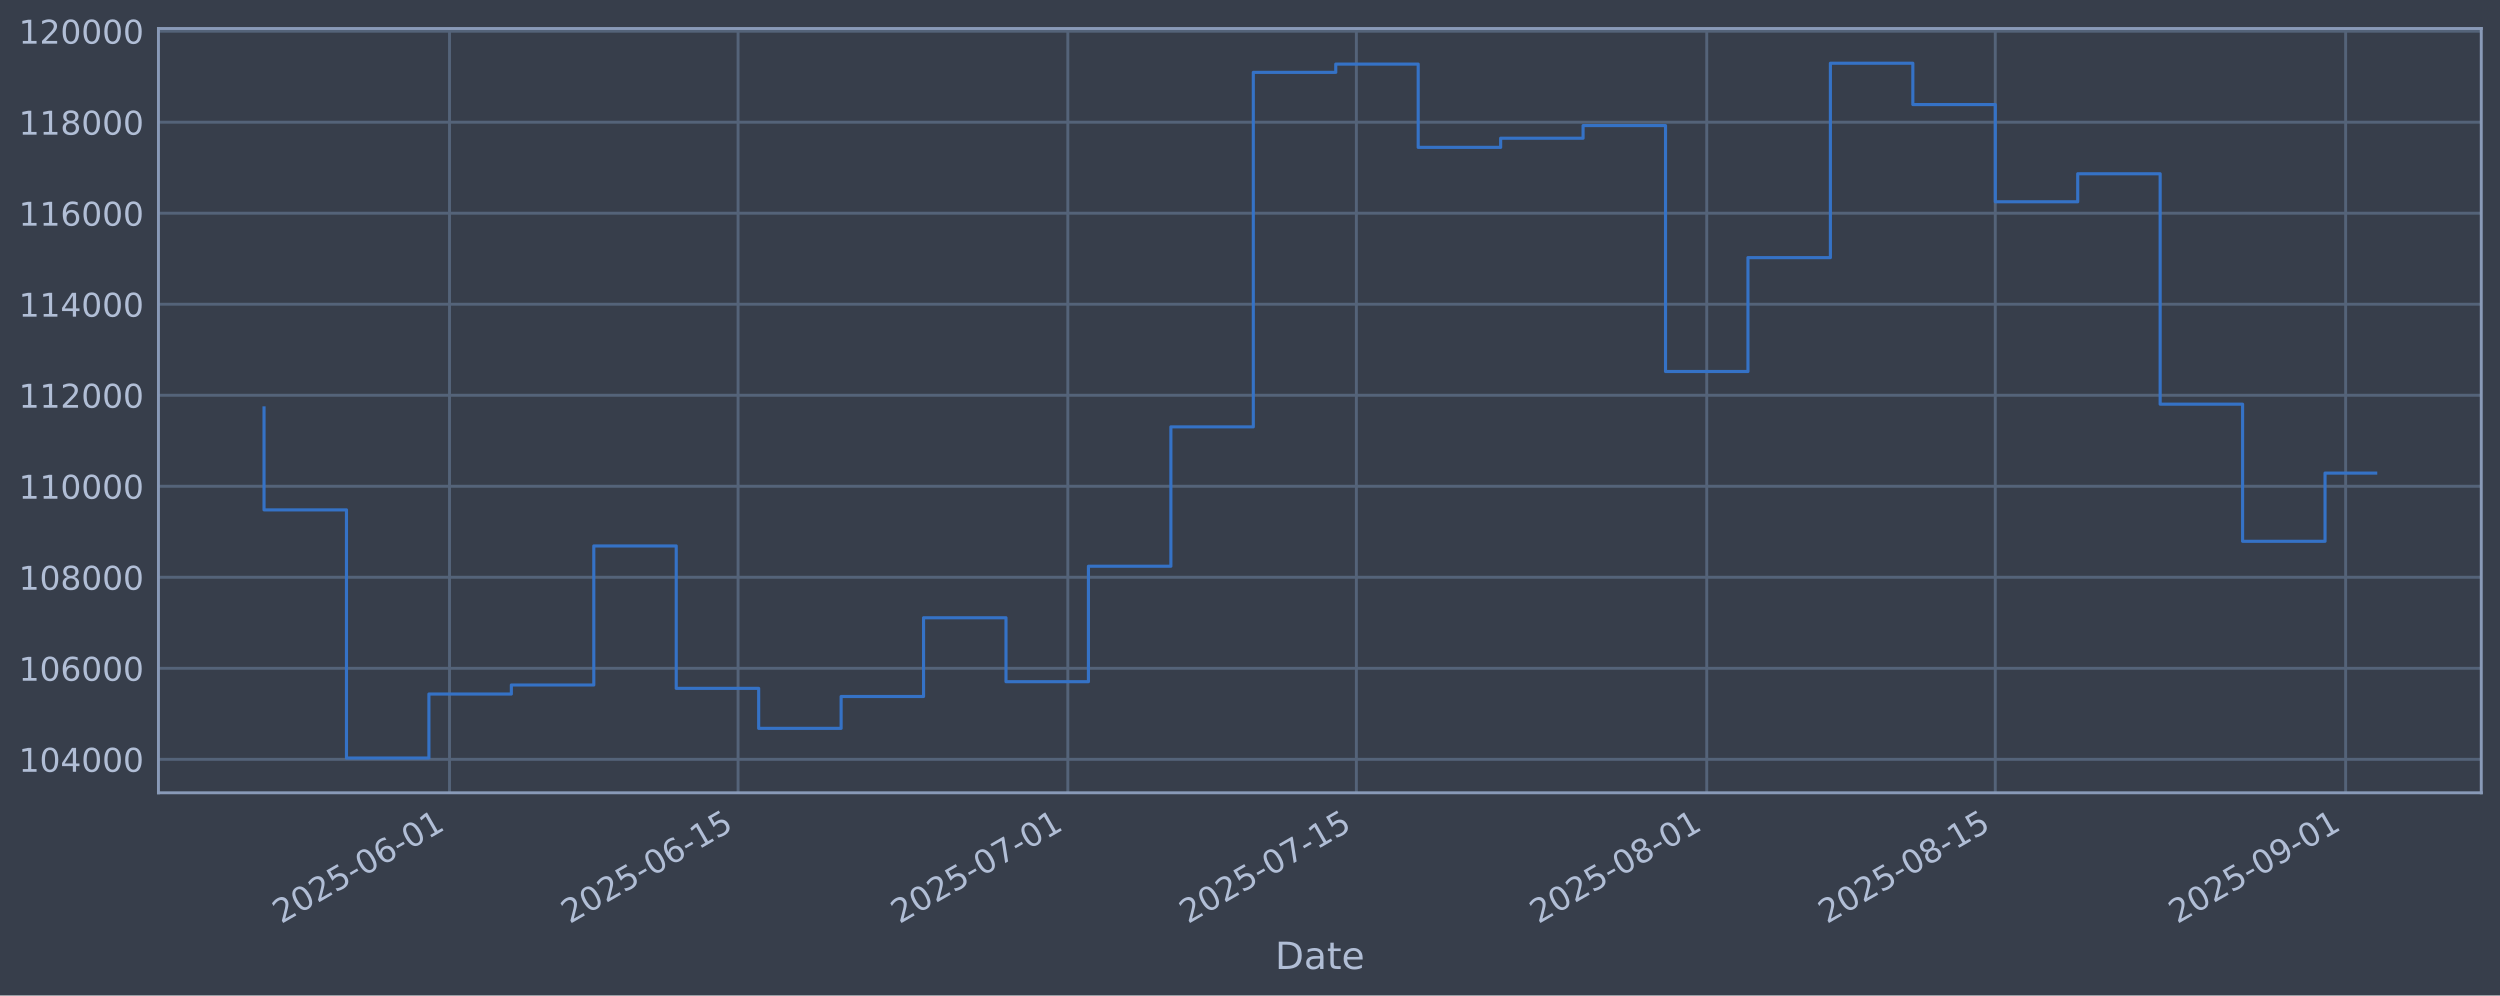
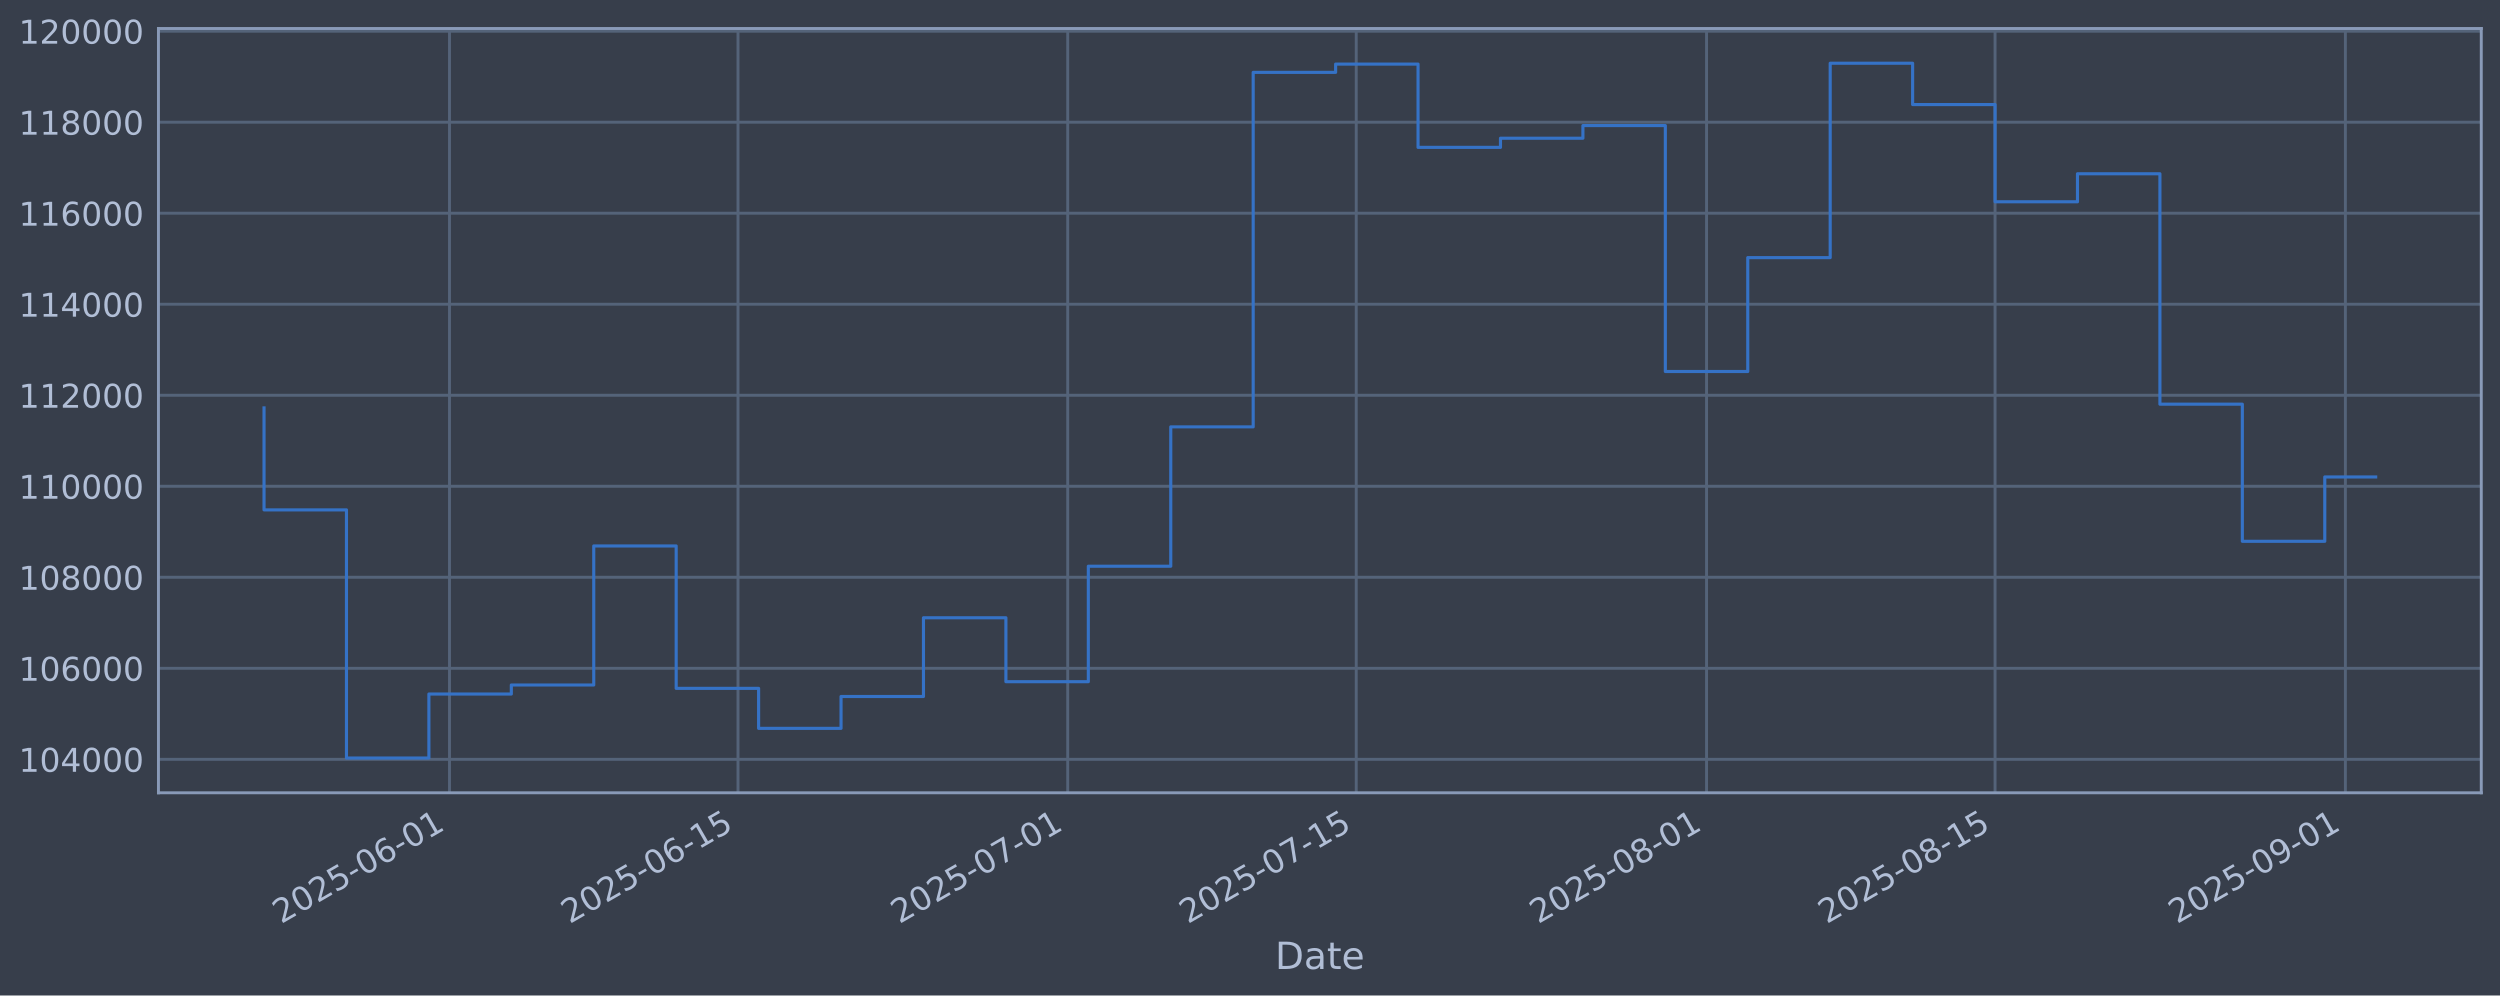
<svg xmlns="http://www.w3.org/2000/svg" xmlns:xlink="http://www.w3.org/1999/xlink" width="960.9pt" height="382.628pt" viewBox="0 0 960.9 382.628" version="1.1">
  <defs>
    <style type="text/css">*{stroke-linejoin: round; stroke-linecap: butt}</style>
  </defs>
  <g id="figure_1">
    <g id="patch_1">
      <path d="M 0 382.628  L 960.9 382.628  L 960.9 0  L 0 0  z " style="fill: #373e4b" />
    </g>
    <g id="axes_1">
      <g id="patch_2">
        <path d="M 60.901 304.718  L 953.701 304.718  L 953.701 10.958  L 60.901 10.958  z " style="fill: #373e4b" />
      </g>
      <g id="matplotlib.axis_1">
        <g id="xtick_1">
          <g id="line2d_1">
-             <path d="M 172.777 304.718  L 172.777 10.958  " clip-path="url(#p977c230c74)" style="fill: none; stroke: #546379; stroke-width: 1.12; stroke-linecap: square" />
+             <path d="M 172.768 304.718  L 172.768 10.958  " clip-path="url(#p236eebff59)" style="fill: none; stroke: #546379; stroke-width: 1.12; stroke-linecap: square" />
          </g>
          <g id="line2d_2" />
          <g id="text_1">
-             <g style="fill: #b1bed6" transform="translate(108.052 355.2226) rotate(-30) scale(0.126 -0.126)">
+             <g style="fill: #b1bed6" transform="translate(108.0429 355.2226) rotate(-30) scale(0.126 -0.126)">
              <defs>
                <path id="DejaVuSans-32" d="M 1228 531  L 3431 531  L 3431 0  L 469 0  L 469 531  Q 828 903 1448 1529  Q 2069 2156 2228 2338  Q 2531 2678 2651 2914  Q 2772 3150 2772 3378  Q 2772 3750 2511 3984  Q 2250 4219 1831 4219  Q 1534 4219 1204 4116  Q 875 4013 500 3803  L 500 4441  Q 881 4594 1212 4672  Q 1544 4750 1819 4750  Q 2544 4750 2975 4387  Q 3406 4025 3406 3419  Q 3406 3131 3298 2873  Q 3191 2616 2906 2266  Q 2828 2175 2409 1742  Q 1991 1309 1228 531  z " transform="scale(0.015625)" />
                <path id="DejaVuSans-30" d="M 2034 4250  Q 1547 4250 1301 3770  Q 1056 3291 1056 2328  Q 1056 1369 1301 889  Q 1547 409 2034 409  Q 2525 409 2770 889  Q 3016 1369 3016 2328  Q 3016 3291 2770 3770  Q 2525 4250 2034 4250  z M 2034 4750  Q 2819 4750 3233 4129  Q 3647 3509 3647 2328  Q 3647 1150 3233 529  Q 2819 -91 2034 -91  Q 1250 -91 836 529  Q 422 1150 422 2328  Q 422 3509 836 4129  Q 1250 4750 2034 4750  z " transform="scale(0.015625)" />
                <path id="DejaVuSans-35" d="M 691 4666  L 3169 4666  L 3169 4134  L 1269 4134  L 1269 2991  Q 1406 3038 1543 3061  Q 1681 3084 1819 3084  Q 2600 3084 3056 2656  Q 3513 2228 3513 1497  Q 3513 744 3044 326  Q 2575 -91 1722 -91  Q 1428 -91 1123 -41  Q 819 9 494 109  L 494 744  Q 775 591 1075 516  Q 1375 441 1709 441  Q 2250 441 2565 725  Q 2881 1009 2881 1497  Q 2881 1984 2565 2268  Q 2250 2553 1709 2553  Q 1456 2553 1204 2497  Q 953 2441 691 2322  L 691 4666  z " transform="scale(0.015625)" />
                <path id="DejaVuSans-2d" d="M 313 2009  L 1997 2009  L 1997 1497  L 313 1497  L 313 2009  z " transform="scale(0.015625)" />
                <path id="DejaVuSans-36" d="M 2113 2584  Q 1688 2584 1439 2293  Q 1191 2003 1191 1497  Q 1191 994 1439 701  Q 1688 409 2113 409  Q 2538 409 2786 701  Q 3034 994 3034 1497  Q 3034 2003 2786 2293  Q 2538 2584 2113 2584  z M 3366 4563  L 3366 3988  Q 3128 4100 2886 4159  Q 2644 4219 2406 4219  Q 1781 4219 1451 3797  Q 1122 3375 1075 2522  Q 1259 2794 1537 2939  Q 1816 3084 2150 3084  Q 2853 3084 3261 2657  Q 3669 2231 3669 1497  Q 3669 778 3244 343  Q 2819 -91 2113 -91  Q 1303 -91 875 529  Q 447 1150 447 2328  Q 447 3434 972 4092  Q 1497 4750 2381 4750  Q 2619 4750 2861 4703  Q 3103 4656 3366 4563  z " transform="scale(0.015625)" />
                <path id="DejaVuSans-31" d="M 794 531  L 1825 531  L 1825 4091  L 703 3866  L 703 4441  L 1819 4666  L 2450 4666  L 2450 531  L 3481 531  L 3481 0  L 794 0  L 794 531  z " transform="scale(0.015625)" />
              </defs>
              <use xlink:href="#DejaVuSans-32" />
              <use xlink:href="#DejaVuSans-30" transform="translate(63.62305 0)" />
              <use xlink:href="#DejaVuSans-32" transform="translate(127.2461 0)" />
              <use xlink:href="#DejaVuSans-35" transform="translate(190.8691 0)" />
              <use xlink:href="#DejaVuSans-2d" transform="translate(254.4922 0)" />
              <use xlink:href="#DejaVuSans-30" transform="translate(290.5762 0)" />
              <use xlink:href="#DejaVuSans-36" transform="translate(354.1992 0)" />
              <use xlink:href="#DejaVuSans-2d" transform="translate(417.8223 0)" />
              <use xlink:href="#DejaVuSans-30" transform="translate(453.9062 0)" />
              <use xlink:href="#DejaVuSans-31" transform="translate(517.5293 0)" />
            </g>
          </g>
        </g>
        <g id="xtick_2">
          <g id="line2d_3">
-             <path d="M 283.681 304.718  L 283.681 10.958  " clip-path="url(#p977c230c74)" style="fill: none; stroke: #546379; stroke-width: 1.12; stroke-linecap: square" />
+             <path d="M 283.658 304.718  L 283.658 10.958  " clip-path="url(#p236eebff59)" style="fill: none; stroke: #546379; stroke-width: 1.12; stroke-linecap: square" />
          </g>
          <g id="line2d_4" />
          <g id="text_2">
-             <g style="fill: #b1bed6" transform="translate(218.9556 355.2226) rotate(-30) scale(0.126 -0.126)">
+             <g style="fill: #b1bed6" transform="translate(218.9325 355.2226) rotate(-30) scale(0.126 -0.126)">
              <use xlink:href="#DejaVuSans-32" />
              <use xlink:href="#DejaVuSans-30" transform="translate(63.62305 0)" />
              <use xlink:href="#DejaVuSans-32" transform="translate(127.2461 0)" />
              <use xlink:href="#DejaVuSans-35" transform="translate(190.8691 0)" />
              <use xlink:href="#DejaVuSans-2d" transform="translate(254.4922 0)" />
              <use xlink:href="#DejaVuSans-30" transform="translate(290.5762 0)" />
              <use xlink:href="#DejaVuSans-36" transform="translate(354.1992 0)" />
              <use xlink:href="#DejaVuSans-2d" transform="translate(417.8223 0)" />
              <use xlink:href="#DejaVuSans-31" transform="translate(453.9062 0)" />
              <use xlink:href="#DejaVuSans-35" transform="translate(517.5293 0)" />
            </g>
          </g>
        </g>
        <g id="xtick_3">
          <g id="line2d_5">
-             <path d="M 410.428 304.718  L 410.428 10.958  " clip-path="url(#p977c230c74)" style="fill: none; stroke: #546379; stroke-width: 1.12; stroke-linecap: square" />
+             <path d="M 410.389 304.718  L 410.389 10.958  " clip-path="url(#p236eebff59)" style="fill: none; stroke: #546379; stroke-width: 1.12; stroke-linecap: square" />
          </g>
          <g id="line2d_6" />
          <g id="text_3">
-             <g style="fill: #b1bed6" transform="translate(345.7026 355.2226) rotate(-30) scale(0.126 -0.126)">
+             <g style="fill: #b1bed6" transform="translate(345.6634 355.2226) rotate(-30) scale(0.126 -0.126)">
              <defs>
                <path id="DejaVuSans-37" d="M 525 4666  L 3525 4666  L 3525 4397  L 1831 0  L 1172 0  L 2766 4134  L 525 4134  L 525 4666  z " transform="scale(0.015625)" />
              </defs>
              <use xlink:href="#DejaVuSans-32" />
              <use xlink:href="#DejaVuSans-30" transform="translate(63.62305 0)" />
              <use xlink:href="#DejaVuSans-32" transform="translate(127.2461 0)" />
              <use xlink:href="#DejaVuSans-35" transform="translate(190.8691 0)" />
              <use xlink:href="#DejaVuSans-2d" transform="translate(254.4922 0)" />
              <use xlink:href="#DejaVuSans-30" transform="translate(290.5762 0)" />
              <use xlink:href="#DejaVuSans-37" transform="translate(354.1992 0)" />
              <use xlink:href="#DejaVuSans-2d" transform="translate(417.8223 0)" />
              <use xlink:href="#DejaVuSans-30" transform="translate(453.9062 0)" />
              <use xlink:href="#DejaVuSans-31" transform="translate(517.5293 0)" />
            </g>
          </g>
        </g>
        <g id="xtick_4">
          <g id="line2d_7">
-             <path d="M 521.332 304.718  L 521.332 10.958  " clip-path="url(#p977c230c74)" style="fill: none; stroke: #546379; stroke-width: 1.12; stroke-linecap: square" />
+             <path d="M 521.278 304.718  L 521.278 10.958  " clip-path="url(#p236eebff59)" style="fill: none; stroke: #546379; stroke-width: 1.12; stroke-linecap: square" />
          </g>
          <g id="line2d_8" />
          <g id="text_4">
-             <g style="fill: #b1bed6" transform="translate(456.6062 355.2226) rotate(-30) scale(0.126 -0.126)">
+             <g style="fill: #b1bed6" transform="translate(456.5529 355.2226) rotate(-30) scale(0.126 -0.126)">
              <use xlink:href="#DejaVuSans-32" />
              <use xlink:href="#DejaVuSans-30" transform="translate(63.62305 0)" />
              <use xlink:href="#DejaVuSans-32" transform="translate(127.2461 0)" />
              <use xlink:href="#DejaVuSans-35" transform="translate(190.8691 0)" />
              <use xlink:href="#DejaVuSans-2d" transform="translate(254.4922 0)" />
              <use xlink:href="#DejaVuSans-30" transform="translate(290.5762 0)" />
              <use xlink:href="#DejaVuSans-37" transform="translate(354.1992 0)" />
              <use xlink:href="#DejaVuSans-2d" transform="translate(417.8223 0)" />
              <use xlink:href="#DejaVuSans-31" transform="translate(453.9062 0)" />
              <use xlink:href="#DejaVuSans-35" transform="translate(517.5293 0)" />
            </g>
          </g>
        </g>
        <g id="xtick_5">
          <g id="line2d_9">
-             <path d="M 656 304.718  L 656 10.958  " clip-path="url(#p977c230c74)" style="fill: none; stroke: #546379; stroke-width: 1.12; stroke-linecap: square" />
+             <path d="M 655.93 304.718  L 655.93 10.958  " clip-path="url(#p236eebff59)" style="fill: none; stroke: #546379; stroke-width: 1.12; stroke-linecap: square" />
          </g>
          <g id="line2d_10" />
          <g id="text_5">
-             <g style="fill: #b1bed6" transform="translate(591.2749 355.2226) rotate(-30) scale(0.126 -0.126)">
+             <g style="fill: #b1bed6" transform="translate(591.2045 355.2226) rotate(-30) scale(0.126 -0.126)">
              <defs>
                <path id="DejaVuSans-38" d="M 2034 2216  Q 1584 2216 1326 1975  Q 1069 1734 1069 1313  Q 1069 891 1326 650  Q 1584 409 2034 409  Q 2484 409 2743 651  Q 3003 894 3003 1313  Q 3003 1734 2745 1975  Q 2488 2216 2034 2216  z M 1403 2484  Q 997 2584 770 2862  Q 544 3141 544 3541  Q 544 4100 942 4425  Q 1341 4750 2034 4750  Q 2731 4750 3128 4425  Q 3525 4100 3525 3541  Q 3525 3141 3298 2862  Q 3072 2584 2669 2484  Q 3125 2378 3379 2068  Q 3634 1759 3634 1313  Q 3634 634 3220 271  Q 2806 -91 2034 -91  Q 1263 -91 848 271  Q 434 634 434 1313  Q 434 1759 690 2068  Q 947 2378 1403 2484  z M 1172 3481  Q 1172 3119 1398 2916  Q 1625 2713 2034 2713  Q 2441 2713 2670 2916  Q 2900 3119 2900 3481  Q 2900 3844 2670 4047  Q 2441 4250 2034 4250  Q 1625 4250 1398 4047  Q 1172 3844 1172 3481  z " transform="scale(0.015625)" />
              </defs>
              <use xlink:href="#DejaVuSans-32" />
              <use xlink:href="#DejaVuSans-30" transform="translate(63.62305 0)" />
              <use xlink:href="#DejaVuSans-32" transform="translate(127.2461 0)" />
              <use xlink:href="#DejaVuSans-35" transform="translate(190.8691 0)" />
              <use xlink:href="#DejaVuSans-2d" transform="translate(254.4922 0)" />
              <use xlink:href="#DejaVuSans-30" transform="translate(290.5762 0)" />
              <use xlink:href="#DejaVuSans-38" transform="translate(354.1992 0)" />
              <use xlink:href="#DejaVuSans-2d" transform="translate(417.8223 0)" />
              <use xlink:href="#DejaVuSans-30" transform="translate(453.9062 0)" />
              <use xlink:href="#DejaVuSans-31" transform="translate(517.5293 0)" />
            </g>
          </g>
        </g>
        <g id="xtick_6">
          <g id="line2d_11">
-             <path d="M 766.904 304.718  L 766.904 10.958  " clip-path="url(#p977c230c74)" style="fill: none; stroke: #546379; stroke-width: 1.12; stroke-linecap: square" />
+             <path d="M 766.819 304.718  L 766.819 10.958  " clip-path="url(#p236eebff59)" style="fill: none; stroke: #546379; stroke-width: 1.12; stroke-linecap: square" />
          </g>
          <g id="line2d_12" />
          <g id="text_6">
-             <g style="fill: #b1bed6" transform="translate(702.1785 355.2226) rotate(-30) scale(0.126 -0.126)">
+             <g style="fill: #b1bed6" transform="translate(702.094 355.2226) rotate(-30) scale(0.126 -0.126)">
              <use xlink:href="#DejaVuSans-32" />
              <use xlink:href="#DejaVuSans-30" transform="translate(63.62305 0)" />
              <use xlink:href="#DejaVuSans-32" transform="translate(127.2461 0)" />
              <use xlink:href="#DejaVuSans-35" transform="translate(190.8691 0)" />
              <use xlink:href="#DejaVuSans-2d" transform="translate(254.4922 0)" />
              <use xlink:href="#DejaVuSans-30" transform="translate(290.5762 0)" />
              <use xlink:href="#DejaVuSans-38" transform="translate(354.1992 0)" />
              <use xlink:href="#DejaVuSans-2d" transform="translate(417.8223 0)" />
              <use xlink:href="#DejaVuSans-31" transform="translate(453.9062 0)" />
              <use xlink:href="#DejaVuSans-35" transform="translate(517.5293 0)" />
            </g>
          </g>
        </g>
        <g id="xtick_7">
          <g id="line2d_13">
-             <path d="M 901.573 304.718  L 901.573 10.958  " clip-path="url(#p977c230c74)" style="fill: none; stroke: #546379; stroke-width: 1.12; stroke-linecap: square" />
+             <path d="M 901.471 304.718  L 901.471 10.958  " clip-path="url(#p236eebff59)" style="fill: none; stroke: #546379; stroke-width: 1.12; stroke-linecap: square" />
          </g>
          <g id="line2d_14" />
          <g id="text_7">
-             <g style="fill: #b1bed6" transform="translate(836.8472 355.2226) rotate(-30) scale(0.126 -0.126)">
+             <g style="fill: #b1bed6" transform="translate(836.7456 355.2226) rotate(-30) scale(0.126 -0.126)">
              <defs>
                <path id="DejaVuSans-39" d="M 703 97  L 703 672  Q 941 559 1184 500  Q 1428 441 1663 441  Q 2288 441 2617 861  Q 2947 1281 2994 2138  Q 2813 1869 2534 1725  Q 2256 1581 1919 1581  Q 1219 1581 811 2004  Q 403 2428 403 3163  Q 403 3881 828 4315  Q 1253 4750 1959 4750  Q 2769 4750 3195 4129  Q 3622 3509 3622 2328  Q 3622 1225 3098 567  Q 2575 -91 1691 -91  Q 1453 -91 1209 -44  Q 966 3 703 97  z M 1959 2075  Q 2384 2075 2632 2365  Q 2881 2656 2881 3163  Q 2881 3666 2632 3958  Q 2384 4250 1959 4250  Q 1534 4250 1286 3958  Q 1038 3666 1038 3163  Q 1038 2656 1286 2365  Q 1534 2075 1959 2075  z " transform="scale(0.015625)" />
              </defs>
              <use xlink:href="#DejaVuSans-32" />
              <use xlink:href="#DejaVuSans-30" transform="translate(63.62305 0)" />
              <use xlink:href="#DejaVuSans-32" transform="translate(127.2461 0)" />
              <use xlink:href="#DejaVuSans-35" transform="translate(190.8691 0)" />
              <use xlink:href="#DejaVuSans-2d" transform="translate(254.4922 0)" />
              <use xlink:href="#DejaVuSans-30" transform="translate(290.5762 0)" />
              <use xlink:href="#DejaVuSans-39" transform="translate(354.1992 0)" />
              <use xlink:href="#DejaVuSans-2d" transform="translate(417.8223 0)" />
              <use xlink:href="#DejaVuSans-30" transform="translate(453.9062 0)" />
              <use xlink:href="#DejaVuSans-31" transform="translate(517.5293 0)" />
            </g>
          </g>
        </g>
        <g id="text_8">
          <g style="fill: #b1bed6" transform="translate(490.0914 372.4337) scale(0.144 -0.144)">
            <defs>
              <path id="DejaVuSans-44" d="M 1259 4147  L 1259 519  L 2022 519  Q 2988 519 3436 956  Q 3884 1394 3884 2338  Q 3884 3275 3436 3711  Q 2988 4147 2022 4147  L 1259 4147  z M 628 4666  L 1925 4666  Q 3281 4666 3915 4102  Q 4550 3538 4550 2338  Q 4550 1131 3912 565  Q 3275 0 1925 0  L 628 0  L 628 4666  z " transform="scale(0.015625)" />
              <path id="DejaVuSans-61" d="M 2194 1759  Q 1497 1759 1228 1600  Q 959 1441 959 1056  Q 959 750 1161 570  Q 1363 391 1709 391  Q 2188 391 2477 730  Q 2766 1069 2766 1631  L 2766 1759  L 2194 1759  z M 3341 1997  L 3341 0  L 2766 0  L 2766 531  Q 2569 213 2275 61  Q 1981 -91 1556 -91  Q 1019 -91 701 211  Q 384 513 384 1019  Q 384 1609 779 1909  Q 1175 2209 1959 2209  L 2766 2209  L 2766 2266  Q 2766 2663 2505 2880  Q 2244 3097 1772 3097  Q 1472 3097 1187 3025  Q 903 2953 641 2809  L 641 3341  Q 956 3463 1253 3523  Q 1550 3584 1831 3584  Q 2591 3584 2966 3190  Q 3341 2797 3341 1997  z " transform="scale(0.015625)" />
              <path id="DejaVuSans-74" d="M 1172 4494  L 1172 3500  L 2356 3500  L 2356 3053  L 1172 3053  L 1172 1153  Q 1172 725 1289 603  Q 1406 481 1766 481  L 2356 481  L 2356 0  L 1766 0  Q 1100 0 847 248  Q 594 497 594 1153  L 594 3053  L 172 3053  L 172 3500  L 594 3500  L 594 4494  L 1172 4494  z " transform="scale(0.015625)" />
              <path id="DejaVuSans-65" d="M 3597 1894  L 3597 1613  L 953 1613  Q 991 1019 1311 708  Q 1631 397 2203 397  Q 2534 397 2845 478  Q 3156 559 3463 722  L 3463 178  Q 3153 47 2828 -22  Q 2503 -91 2169 -91  Q 1331 -91 842 396  Q 353 884 353 1716  Q 353 2575 817 3079  Q 1281 3584 2069 3584  Q 2775 3584 3186 3129  Q 3597 2675 3597 1894  z M 3022 2063  Q 3016 2534 2758 2815  Q 2500 3097 2075 3097  Q 1594 3097 1305 2825  Q 1016 2553 972 2059  L 3022 2063  z " transform="scale(0.015625)" />
            </defs>
            <use xlink:href="#DejaVuSans-44" />
            <use xlink:href="#DejaVuSans-61" transform="translate(77.00195 0)" />
            <use xlink:href="#DejaVuSans-74" transform="translate(138.2812 0)" />
            <use xlink:href="#DejaVuSans-65" transform="translate(177.4902 0)" />
          </g>
        </g>
      </g>
      <g id="matplotlib.axis_2">
        <g id="ytick_1">
          <g id="line2d_15">
-             <path d="M 60.901 291.85  L 953.701 291.85  " clip-path="url(#p977c230c74)" style="fill: none; stroke: #546379; stroke-width: 1.12; stroke-linecap: square" />
+             <path d="M 60.901 291.85  L 953.701 291.85  " clip-path="url(#p236eebff59)" style="fill: none; stroke: #546379; stroke-width: 1.12; stroke-linecap: square" />
          </g>
          <g id="line2d_16" />
          <g id="text_9">
            <g style="fill: #b1bed6" transform="translate(7.2 296.6367) scale(0.126 -0.126)">
              <defs>
                <path id="DejaVuSans-34" d="M 2419 4116  L 825 1625  L 2419 1625  L 2419 4116  z M 2253 4666  L 3047 4666  L 3047 1625  L 3713 1625  L 3713 1100  L 3047 1100  L 3047 0  L 2419 0  L 2419 1100  L 313 1100  L 313 1709  L 2253 4666  z " transform="scale(0.015625)" />
              </defs>
              <use xlink:href="#DejaVuSans-31" />
              <use xlink:href="#DejaVuSans-30" transform="translate(63.62305 0)" />
              <use xlink:href="#DejaVuSans-34" transform="translate(127.2461 0)" />
              <use xlink:href="#DejaVuSans-30" transform="translate(190.8691 0)" />
              <use xlink:href="#DejaVuSans-30" transform="translate(254.4922 0)" />
              <use xlink:href="#DejaVuSans-30" transform="translate(318.1152 0)" />
            </g>
          </g>
        </g>
        <g id="ytick_2">
          <g id="line2d_17">
-             <path d="M 60.901 256.867  L 953.701 256.867  " clip-path="url(#p977c230c74)" style="fill: none; stroke: #546379; stroke-width: 1.12; stroke-linecap: square" />
+             <path d="M 60.901 256.867  L 953.701 256.867  " clip-path="url(#p236eebff59)" style="fill: none; stroke: #546379; stroke-width: 1.12; stroke-linecap: square" />
          </g>
          <g id="line2d_18" />
          <g id="text_10">
            <g style="fill: #b1bed6" transform="translate(7.2 261.6538) scale(0.126 -0.126)">
              <use xlink:href="#DejaVuSans-31" />
              <use xlink:href="#DejaVuSans-30" transform="translate(63.62305 0)" />
              <use xlink:href="#DejaVuSans-36" transform="translate(127.2461 0)" />
              <use xlink:href="#DejaVuSans-30" transform="translate(190.8691 0)" />
              <use xlink:href="#DejaVuSans-30" transform="translate(254.4922 0)" />
              <use xlink:href="#DejaVuSans-30" transform="translate(318.1152 0)" />
            </g>
          </g>
        </g>
        <g id="ytick_3">
          <g id="line2d_19">
-             <path d="M 60.901 221.884  L 953.701 221.884  " clip-path="url(#p977c230c74)" style="fill: none; stroke: #546379; stroke-width: 1.12; stroke-linecap: square" />
+             <path d="M 60.901 221.884  L 953.701 221.884  " clip-path="url(#p236eebff59)" style="fill: none; stroke: #546379; stroke-width: 1.12; stroke-linecap: square" />
          </g>
          <g id="line2d_20" />
          <g id="text_11">
            <g style="fill: #b1bed6" transform="translate(7.2 226.671) scale(0.126 -0.126)">
              <use xlink:href="#DejaVuSans-31" />
              <use xlink:href="#DejaVuSans-30" transform="translate(63.62305 0)" />
              <use xlink:href="#DejaVuSans-38" transform="translate(127.2461 0)" />
              <use xlink:href="#DejaVuSans-30" transform="translate(190.8691 0)" />
              <use xlink:href="#DejaVuSans-30" transform="translate(254.4922 0)" />
              <use xlink:href="#DejaVuSans-30" transform="translate(318.1152 0)" />
            </g>
          </g>
        </g>
        <g id="ytick_4">
          <g id="line2d_21">
-             <path d="M 60.901 186.901  L 953.701 186.901  " clip-path="url(#p977c230c74)" style="fill: none; stroke: #546379; stroke-width: 1.12; stroke-linecap: square" />
+             <path d="M 60.901 186.901  L 953.701 186.901  " clip-path="url(#p236eebff59)" style="fill: none; stroke: #546379; stroke-width: 1.12; stroke-linecap: square" />
          </g>
          <g id="line2d_22" />
          <g id="text_12">
            <g style="fill: #b1bed6" transform="translate(7.2 191.6882) scale(0.126 -0.126)">
              <use xlink:href="#DejaVuSans-31" />
              <use xlink:href="#DejaVuSans-31" transform="translate(63.62305 0)" />
              <use xlink:href="#DejaVuSans-30" transform="translate(127.2461 0)" />
              <use xlink:href="#DejaVuSans-30" transform="translate(190.8691 0)" />
              <use xlink:href="#DejaVuSans-30" transform="translate(254.4922 0)" />
              <use xlink:href="#DejaVuSans-30" transform="translate(318.1152 0)" />
            </g>
          </g>
        </g>
        <g id="ytick_5">
          <g id="line2d_23">
-             <path d="M 60.901 151.918  L 953.701 151.918  " clip-path="url(#p977c230c74)" style="fill: none; stroke: #546379; stroke-width: 1.12; stroke-linecap: square" />
+             <path d="M 60.901 151.918  L 953.701 151.918  " clip-path="url(#p236eebff59)" style="fill: none; stroke: #546379; stroke-width: 1.12; stroke-linecap: square" />
          </g>
          <g id="line2d_24" />
          <g id="text_13">
            <g style="fill: #b1bed6" transform="translate(7.2 156.7053) scale(0.126 -0.126)">
              <use xlink:href="#DejaVuSans-31" />
              <use xlink:href="#DejaVuSans-31" transform="translate(63.62305 0)" />
              <use xlink:href="#DejaVuSans-32" transform="translate(127.2461 0)" />
              <use xlink:href="#DejaVuSans-30" transform="translate(190.8691 0)" />
              <use xlink:href="#DejaVuSans-30" transform="translate(254.4922 0)" />
              <use xlink:href="#DejaVuSans-30" transform="translate(318.1152 0)" />
            </g>
          </g>
        </g>
        <g id="ytick_6">
          <g id="line2d_25">
-             <path d="M 60.901 116.936  L 953.701 116.936  " clip-path="url(#p977c230c74)" style="fill: none; stroke: #546379; stroke-width: 1.12; stroke-linecap: square" />
+             <path d="M 60.901 116.936  L 953.701 116.936  " clip-path="url(#p236eebff59)" style="fill: none; stroke: #546379; stroke-width: 1.12; stroke-linecap: square" />
          </g>
          <g id="line2d_26" />
          <g id="text_14">
            <g style="fill: #b1bed6" transform="translate(7.2 121.7225) scale(0.126 -0.126)">
              <use xlink:href="#DejaVuSans-31" />
              <use xlink:href="#DejaVuSans-31" transform="translate(63.62305 0)" />
              <use xlink:href="#DejaVuSans-34" transform="translate(127.2461 0)" />
              <use xlink:href="#DejaVuSans-30" transform="translate(190.8691 0)" />
              <use xlink:href="#DejaVuSans-30" transform="translate(254.4922 0)" />
              <use xlink:href="#DejaVuSans-30" transform="translate(318.1152 0)" />
            </g>
          </g>
        </g>
        <g id="ytick_7">
          <g id="line2d_27">
-             <path d="M 60.901 81.953  L 953.701 81.953  " clip-path="url(#p977c230c74)" style="fill: none; stroke: #546379; stroke-width: 1.12; stroke-linecap: square" />
+             <path d="M 60.901 81.953  L 953.701 81.953  " clip-path="url(#p236eebff59)" style="fill: none; stroke: #546379; stroke-width: 1.12; stroke-linecap: square" />
          </g>
          <g id="line2d_28" />
          <g id="text_15">
            <g style="fill: #b1bed6" transform="translate(7.2 86.73969) scale(0.126 -0.126)">
              <use xlink:href="#DejaVuSans-31" />
              <use xlink:href="#DejaVuSans-31" transform="translate(63.62305 0)" />
              <use xlink:href="#DejaVuSans-36" transform="translate(127.2461 0)" />
              <use xlink:href="#DejaVuSans-30" transform="translate(190.8691 0)" />
              <use xlink:href="#DejaVuSans-30" transform="translate(254.4922 0)" />
              <use xlink:href="#DejaVuSans-30" transform="translate(318.1152 0)" />
            </g>
          </g>
        </g>
        <g id="ytick_8">
          <g id="line2d_29">
-             <path d="M 60.901 46.97  L 953.701 46.97  " clip-path="url(#p977c230c74)" style="fill: none; stroke: #546379; stroke-width: 1.12; stroke-linecap: square" />
+             <path d="M 60.901 46.97  L 953.701 46.97  " clip-path="url(#p236eebff59)" style="fill: none; stroke: #546379; stroke-width: 1.12; stroke-linecap: square" />
          </g>
          <g id="line2d_30" />
          <g id="text_16">
            <g style="fill: #b1bed6" transform="translate(7.2 51.75686) scale(0.126 -0.126)">
              <use xlink:href="#DejaVuSans-31" />
              <use xlink:href="#DejaVuSans-31" transform="translate(63.62305 0)" />
              <use xlink:href="#DejaVuSans-38" transform="translate(127.2461 0)" />
              <use xlink:href="#DejaVuSans-30" transform="translate(190.8691 0)" />
              <use xlink:href="#DejaVuSans-30" transform="translate(254.4922 0)" />
              <use xlink:href="#DejaVuSans-30" transform="translate(318.1152 0)" />
            </g>
          </g>
        </g>
        <g id="ytick_9">
          <g id="line2d_31">
-             <path d="M 60.901 11.987  L 953.701 11.987  " clip-path="url(#p977c230c74)" style="fill: none; stroke: #546379; stroke-width: 1.12; stroke-linecap: square" />
+             <path d="M 60.901 11.987  L 953.701 11.987  " clip-path="url(#p236eebff59)" style="fill: none; stroke: #546379; stroke-width: 1.12; stroke-linecap: square" />
          </g>
          <g id="line2d_32" />
          <g id="text_17">
            <g style="fill: #b1bed6" transform="translate(7.2 16.77403) scale(0.126 -0.126)">
              <use xlink:href="#DejaVuSans-31" />
              <use xlink:href="#DejaVuSans-32" transform="translate(63.62305 0)" />
              <use xlink:href="#DejaVuSans-30" transform="translate(127.2461 0)" />
              <use xlink:href="#DejaVuSans-30" transform="translate(190.8691 0)" />
              <use xlink:href="#DejaVuSans-30" transform="translate(254.4922 0)" />
              <use xlink:href="#DejaVuSans-30" transform="translate(318.1152 0)" />
            </g>
          </g>
        </g>
      </g>
      <g id="line2d_33">
-         <path d="M 101.482 156.778  L 101.482 195.974  L 133.169 195.974  L 133.169 291.366  L 164.856 291.366  L 164.856 266.759  L 196.543 266.759  L 196.543 263.286  L 228.229 263.286  L 228.229 209.841  L 259.916 209.841  L 259.916 264.586  L 291.603 264.586  L 291.603 279.95  L 323.29 279.95  L 323.29 267.706  L 354.976 267.706  L 354.976 237.446  L 386.663 237.446  L 386.663 262.012  L 418.35 262.012  L 418.35 217.631  L 450.037 217.631  L 450.037 164.07  L 481.723 164.07  L 481.723 27.81  L 513.41 27.81  L 513.41 24.636  L 545.097 24.636  L 545.097 56.646  L 576.784 56.646  L 576.784 53.121  L 608.47 53.121  L 608.47 48.272  L 640.157 48.272  L 640.157 142.793  L 671.844 142.793  L 671.844 99.016  L 703.531 99.016  L 703.531 24.311  L 735.217 24.311  L 735.217 40.185  L 766.904 40.185  L 766.904 77.56  L 798.591 77.56  L 798.591 66.788  L 830.277 66.788  L 830.277 155.356  L 861.964 155.356  L 861.964 208.052  L 893.651 208.052  L 893.651 181.834  L 913.119 181.834  " clip-path="url(#p977c230c74)" style="fill: none; stroke: #3572c6; stroke-width: 1.2; stroke-linecap: square" />
+         <path d="M 101.482 156.778  L 101.482 195.974  L 133.165 195.974  L 133.165 291.366  L 164.848 291.366  L 164.848 266.759  L 196.53 266.759  L 196.53 263.286  L 228.213 263.286  L 228.213 209.841  L 259.896 209.841  L 259.896 264.586  L 291.579 264.586  L 291.579 279.95  L 323.261 279.95  L 323.261 267.706  L 354.944 267.706  L 354.944 237.446  L 386.627 237.446  L 386.627 262.012  L 418.31 262.012  L 418.31 217.631  L 449.992 217.631  L 449.992 164.07  L 481.675 164.07  L 481.675 27.81  L 513.358 27.81  L 513.358 24.636  L 545.04 24.636  L 545.04 56.646  L 576.723 56.646  L 576.723 53.121  L 608.406 53.121  L 608.406 48.272  L 640.089 48.272  L 640.089 142.793  L 671.771 142.793  L 671.771 99.016  L 703.454 99.016  L 703.454 24.311  L 735.137 24.311  L 735.137 40.185  L 766.819 40.185  L 766.819 77.56  L 798.502 77.56  L 798.502 66.788  L 830.185 66.788  L 830.185 155.356  L 861.868 155.356  L 861.868 208.052  L 893.55 208.052  L 893.55 183.321  L 913.119 183.321  " clip-path="url(#p236eebff59)" style="fill: none; stroke: #3572c6; stroke-width: 1.2; stroke-linecap: square" />
      </g>
      <g id="patch_3">
        <path d="M 60.901 304.718  L 60.901 10.958  " style="fill: none; stroke: #899ab8; stroke-width: 1.12; stroke-linejoin: miter; stroke-linecap: square" />
      </g>
      <g id="patch_4">
        <path d="M 953.701 304.718  L 953.701 10.958  " style="fill: none; stroke: #899ab8; stroke-width: 1.12; stroke-linejoin: miter; stroke-linecap: square" />
      </g>
      <g id="patch_5">
        <path d="M 60.901 304.718  L 953.701 304.718  " style="fill: none; stroke: #899ab8; stroke-width: 1.12; stroke-linejoin: miter; stroke-linecap: square" />
      </g>
      <g id="patch_6">
        <path d="M 60.901 10.958  L 953.701 10.958  " style="fill: none; stroke: #899ab8; stroke-width: 1.12; stroke-linejoin: miter; stroke-linecap: square" />
      </g>
    </g>
  </g>
  <defs>
-     <clipPath id="p977c230c74">
+     <clipPath id="p236eebff59">
      <rect x="60.901" y="10.958" width="892.8" height="293.76" />
    </clipPath>
  </defs>
</svg>
